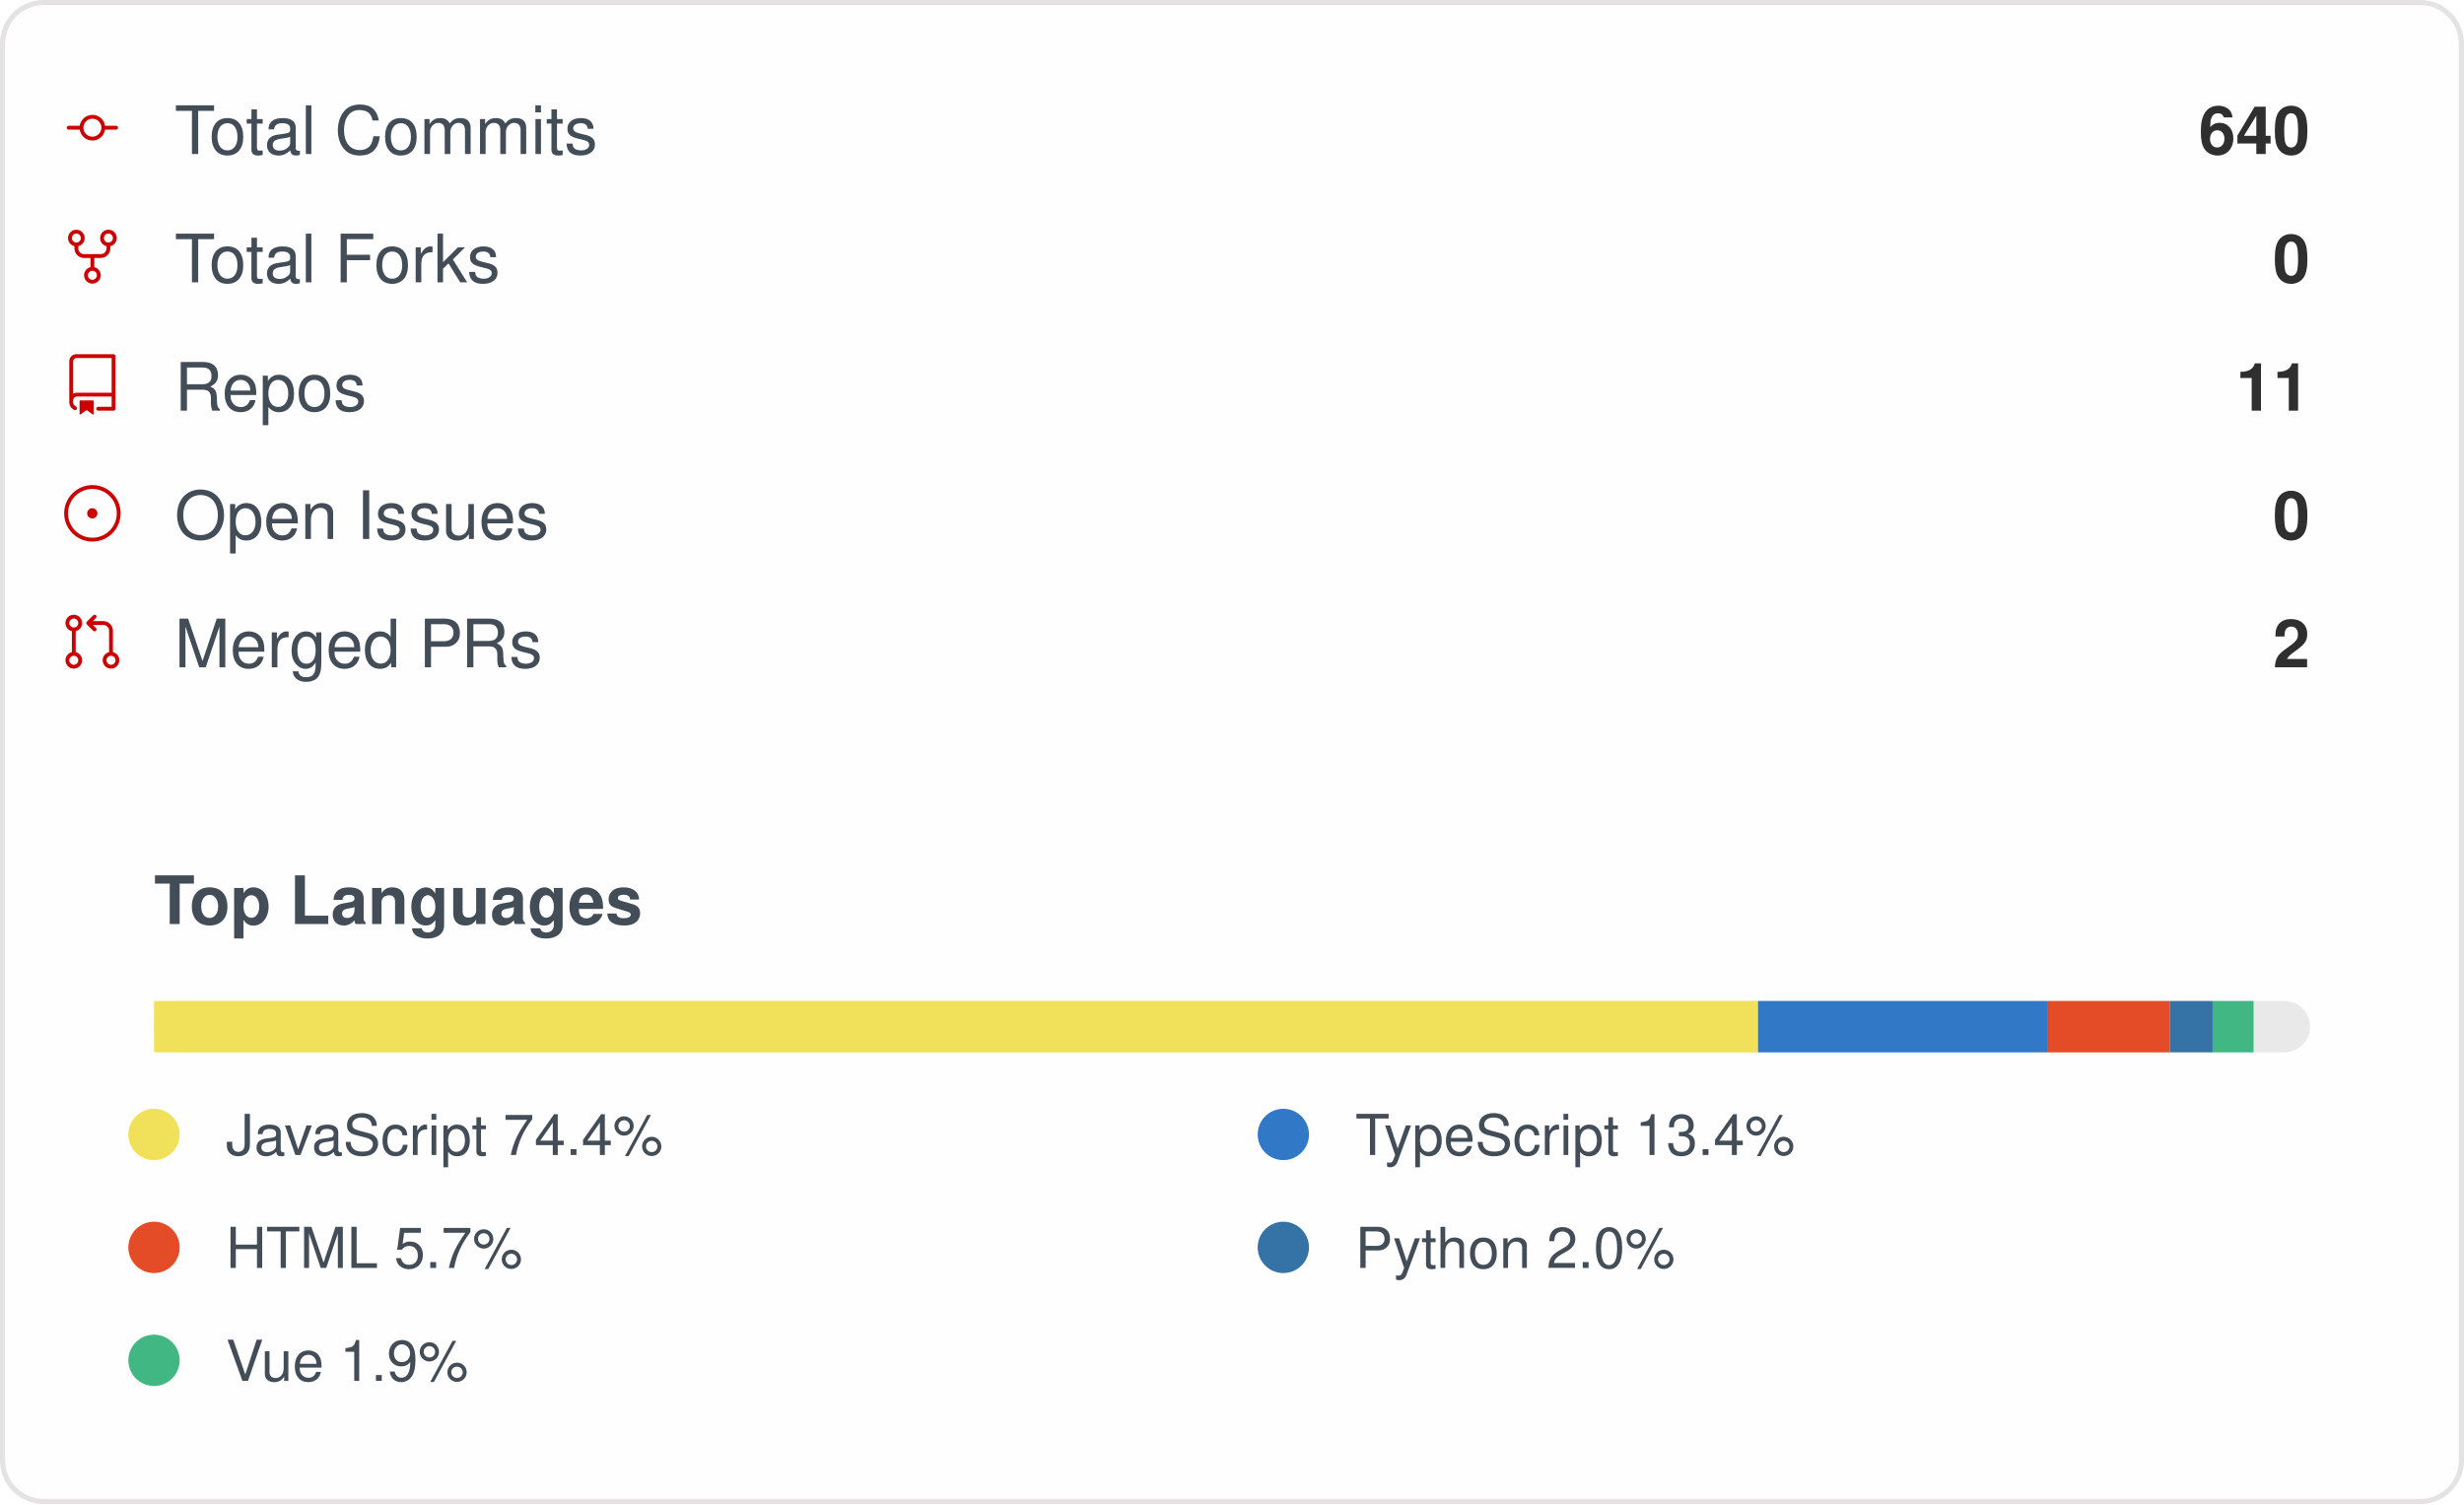
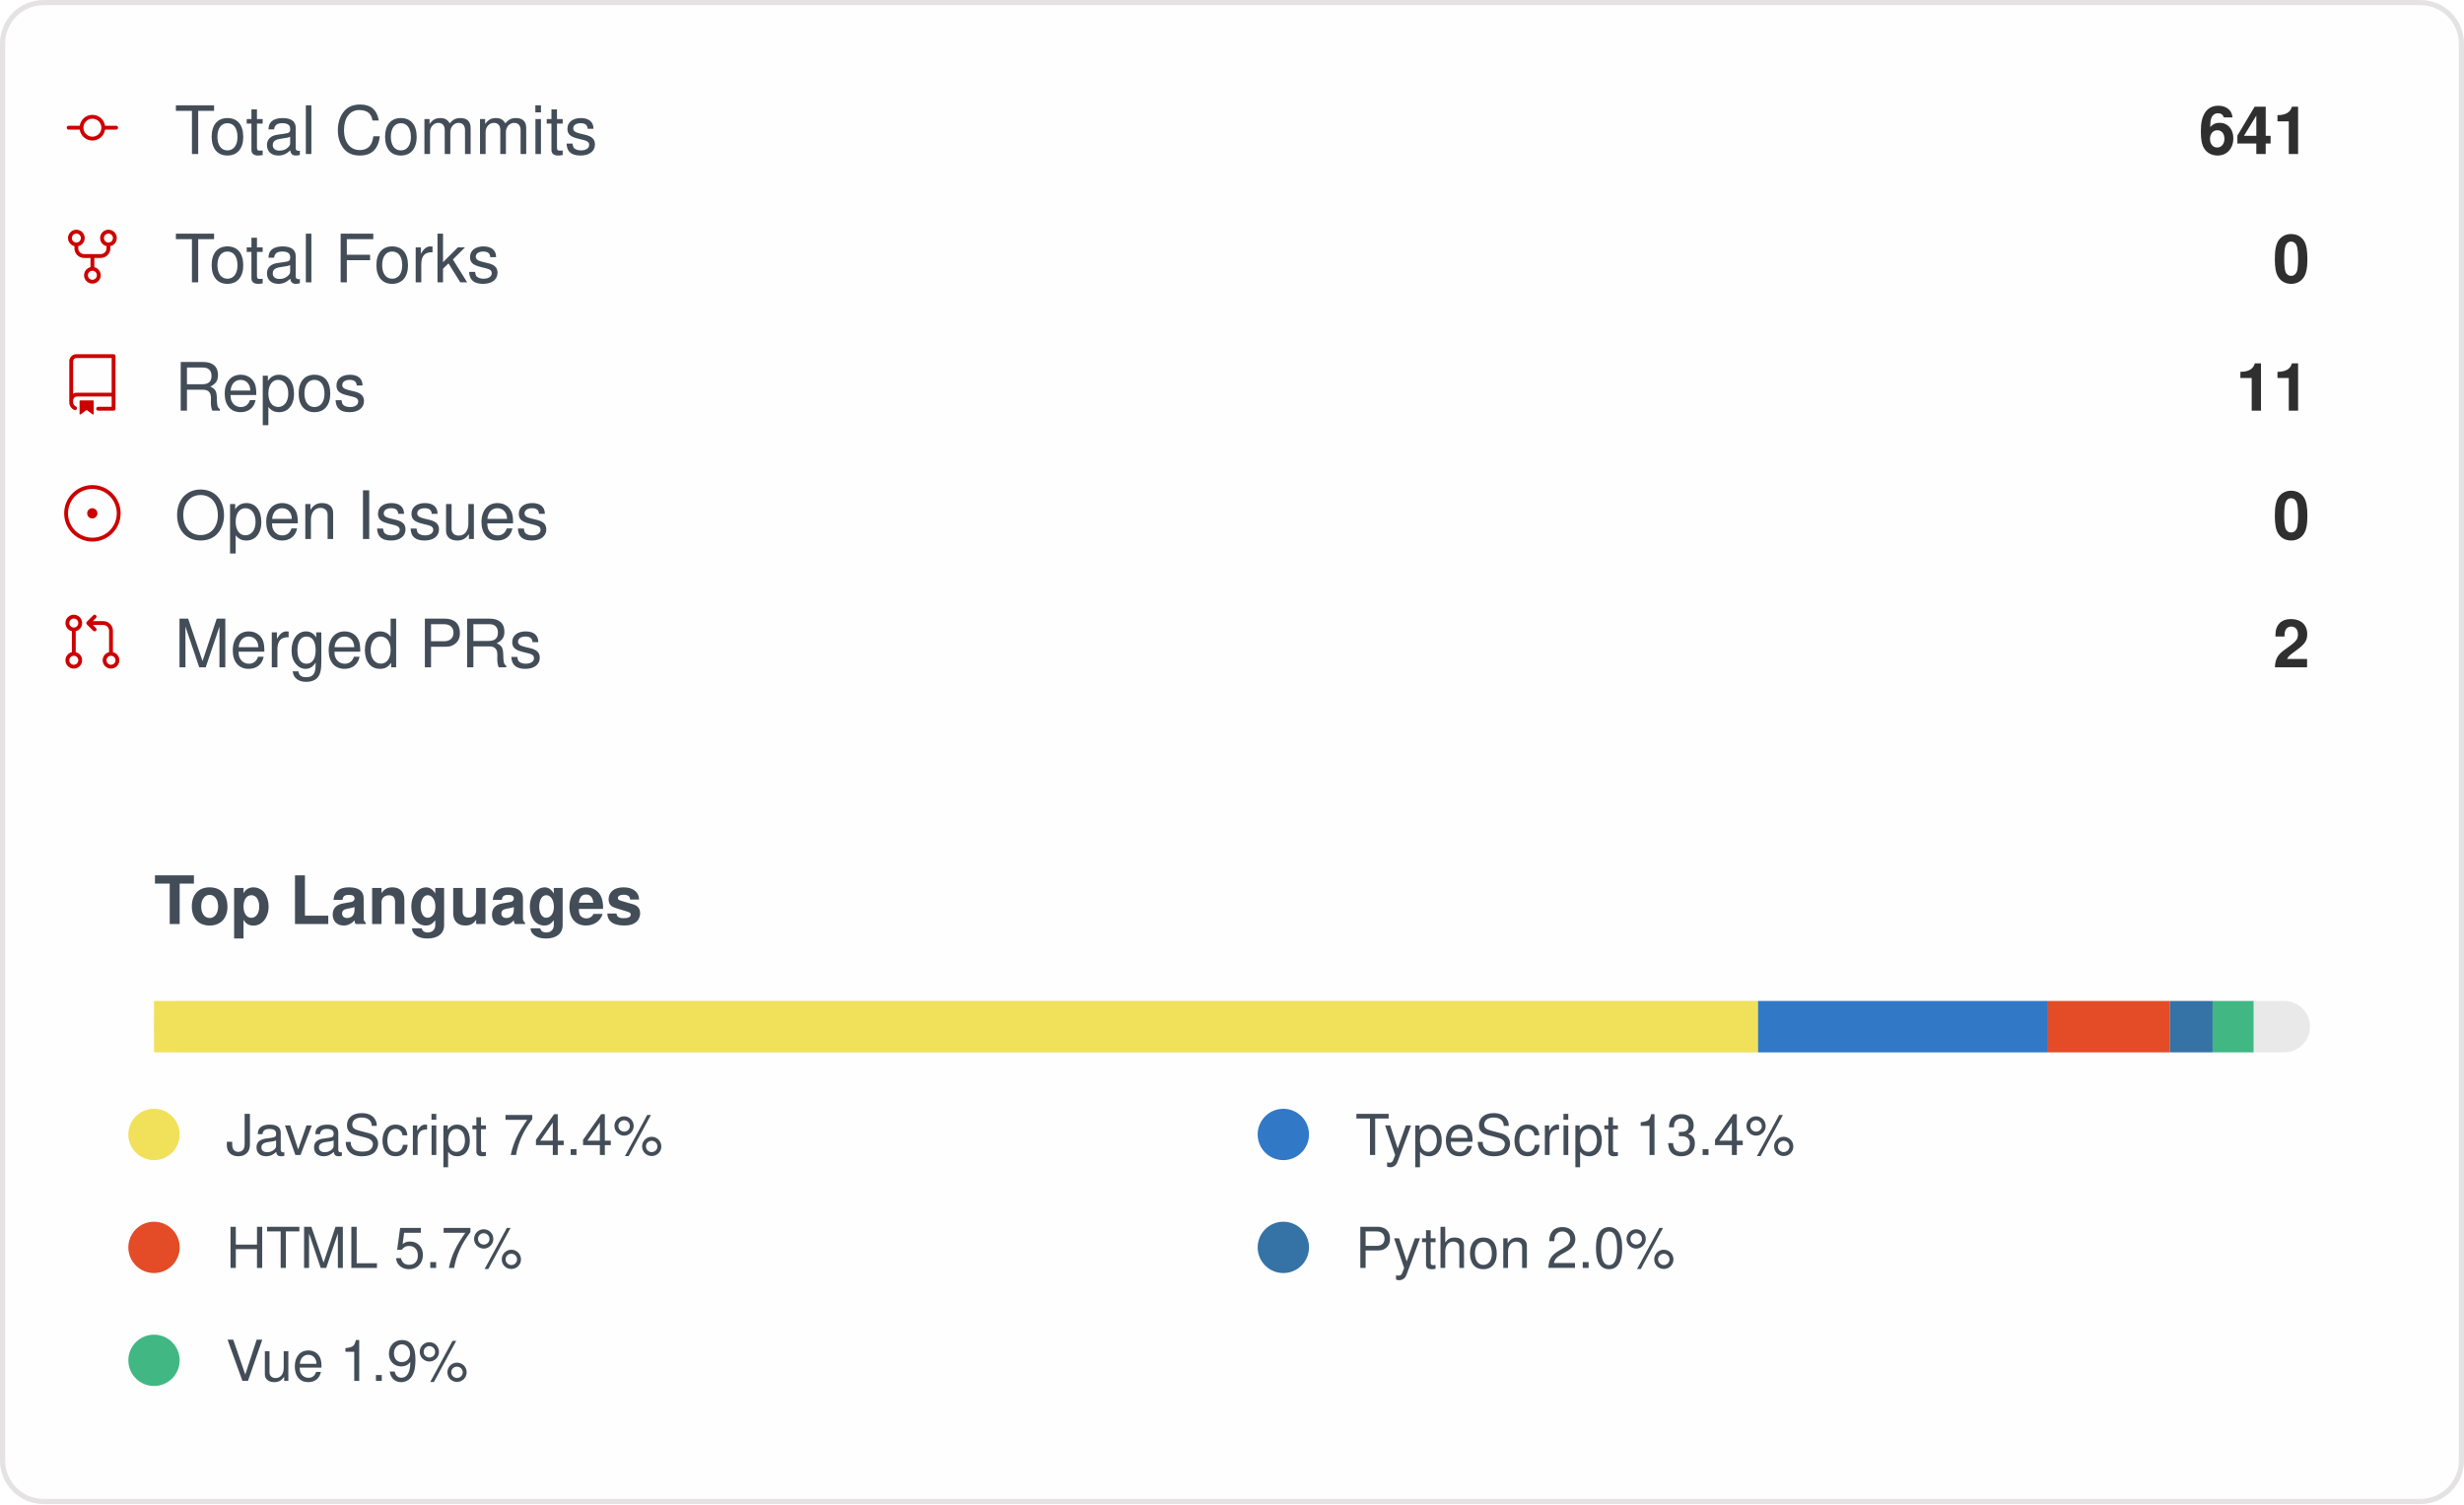
<svg xmlns="http://www.w3.org/2000/svg" width="480" height="293" viewBox="0 0 480 293" role="img" aria-label="IMMC-dev organization GitHub stats">
  <style>
    .card { font-family: -apple-system, Segoe UI, Helvetica, Arial, sans-serif; }
    .stat-label { font-size: 13px; fill: #434d58; }
    .stat-value { font-size: 13px; font-weight: 600; fill: #2f2f2f; }
    .lang-label { font-size: 11px; fill: #434d58; }
  </style>
  <rect x="0.5" y="0.5" rx="8" width="479" height="292" fill="#fffefe" stroke="#e4e2e2" />
  <g class="card">
    <g>
      <g transform="translate(12, 19)">
        <g transform="scale(0.5)">
          <path fill="#cc0000" d="M16.944 11h4.306a.75.75 0 0 1 0 1.5h-4.306a5.001 5.001 0 0 1-9.888 0H2.75a.75.75 0 0 1 0-1.5h4.306a5.001 5.001 0 0 1 9.888 0Zm-1.444.75a3.5 3.5 0 1 0-7 0 3.5 3.5 0 0 0 7 0Z" />
        </g>
      </g>
      <text x="34" y="30" class="stat-label">Total Commits</text>
-       <text x="450" y="30" text-anchor="end" class="stat-value">640</text>
+       <text x="450" y="30" text-anchor="end" class="stat-value">641</text>
    </g>
    <g>
      <g transform="translate(12, 44)">
        <g transform="scale(0.5)">
          <path fill="#cc0000" d="M8.75 19.25a3.25 3.25 0 1 1 6.5 0 3.25 3.25 0 0 1-6.5 0ZM15 4.75a3.25 3.25 0 1 1 6.5 0 3.25 3.25 0 0 1-6.5 0Zm-12.5 0a3.25 3.25 0 1 1 6.5 0 3.25 3.25 0 0 1-6.5 0ZM5.75 6.5a1.75 1.75 0 1 0-.001-3.501A1.75 1.75 0 0 0 5.75 6.5ZM12 21a1.75 1.75 0 1 0-.001-3.501A1.75 1.75 0 0 0 12 21Zm6.25-14.5a1.75 1.75 0 1 0-.001-3.501A1.75 1.75 0 0 0 18.25 6.5Z" />
          <path fill="#cc0000" d="M6.5 7.75v1A2.25 2.25 0 0 0 8.75 11h6.5a2.25 2.25 0 0 0 2.25-2.25v-1H19v1a3.75 3.75 0 0 1-3.75 3.75h-6.5A3.75 3.75 0 0 1 5 8.75v-1Z" />
          <path fill="#cc0000" d="M11.25 16.25v-5h1.5v5h-1.5Z" />
        </g>
      </g>
      <text x="34" y="55" class="stat-label">Total Forks</text>
      <text x="450" y="55" text-anchor="end" class="stat-value">0</text>
    </g>
    <g>
      <g transform="translate(12, 69)">
        <g transform="scale(0.5)">
          <path fill="#cc0000" d="M3 2.75A2.75 2.75 0 0 1 5.75 0h14.5a.75.75 0 0 1 .75.75v20.5a.75.75 0 0 1-.75.75h-6a.75.75 0 0 1 0-1.5h5.25v-4H6A1.5 1.5 0 0 0 4.5 18v.75c0 .716.43 1.334 1.05 1.605a.75.75 0 0 1-.6 1.374A3.251 3.251 0 0 1 3 18.75ZM19.5 1.5H5.75c-.69 0-1.25.56-1.25 1.25v12.651A2.989 2.989 0 0 1 6 15h13.5Z" />
          <path fill="#cc0000" d="M7 18.25a.25.25 0 0 1 .25-.25h5a.25.25 0 0 1 .25.25v5.01a.25.25 0 0 1-.397.201l-2.206-1.604a.25.25 0 0 0-.294 0L7.397 23.46a.25.25 0 0 1-.397-.2v-5.01Z" />
        </g>
      </g>
      <text x="34" y="80" class="stat-label">Repos</text>
      <text x="450" y="80" text-anchor="end" class="stat-value">11</text>
    </g>
    <g>
      <g transform="translate(12, 94)">
        <g transform="scale(0.5)">
          <path fill="#cc0000" d="M12 1c6.075 0 11 4.925 11 11s-4.925 11-11 11S1 18.075 1 12 5.925 1 12 1ZM2.5 12a9.5 9.5 0 0 0 9.5 9.5 9.5 9.5 0 0 0 9.5-9.5A9.5 9.5 0 0 0 12 2.5 9.5 9.5 0 0 0 2.5 12Zm9.5 2a2 2 0 1 1-.001-3.999A2 2 0 0 1 12 14Z" />
        </g>
      </g>
      <text x="34" y="105" class="stat-label">Open Issues</text>
      <text x="450" y="105" text-anchor="end" class="stat-value">0</text>
    </g>
    <g>
      <g transform="translate(12, 119)">
        <g transform="scale(0.5)">
          <path fill="#cc0000" d="M16 19.25a3.25 3.25 0 1 1 6.5 0 3.25 3.25 0 0 1-6.5 0Zm-14.5 0a3.25 3.25 0 1 1 6.5 0 3.25 3.25 0 0 1-6.5 0Zm0-14.5a3.25 3.25 0 1 1 6.5 0 3.25 3.25 0 0 1-6.5 0ZM4.75 3a1.75 1.75 0 1 0 .001 3.501A1.75 1.75 0 0 0 4.75 3Zm0 14.5a1.75 1.75 0 1 0 .001 3.501A1.75 1.75 0 0 0 4.75 17.5Zm14.5 0a1.75 1.75 0 1 0 .001 3.501 1.75 1.75 0 0 0-.001-3.501Z" />
          <path fill="#cc0000" d="M13.405 1.72a.75.75 0 0 1 0 1.06L12.185 4h4.065A3.75 3.75 0 0 1 20 7.75v8.75a.75.75 0 0 1-1.5 0V7.75a2.25 2.25 0 0 0-2.25-2.25h-4.064l1.22 1.22a.75.75 0 0 1-1.061 1.06l-2.5-2.5a.75.75 0 0 1 0-1.06l2.5-2.5a.75.75 0 0 1 1.06 0ZM4.75 7.25A.75.75 0 0 1 5.5 8v8A.75.75 0 0 1 4 16V8a.75.75 0 0 1 .75-.75Z" />
        </g>
      </g>
      <text x="34" y="130" class="stat-label">Merged PRs</text>
      <text x="450" y="130" text-anchor="end" class="stat-value">2</text>
    </g>
    <text x="30" y="180" class="stat-label" style="font-weight:600">Top Languages</text>
    <rect x="30" y="195" width="420" height="10" rx="5" fill="#e9e9e9" />
    <rect x="30" y="195" width="312.48" height="10" fill="#f1e05a" />
    <rect x="342.479" y="195" width="56.48" height="10" fill="#3178c6" />
    <rect x="398.958" y="195" width="23.73" height="10" fill="#e34c26" />
    <rect x="422.692" y="195" width="8.34" height="10" fill="#3572A5" />
    <rect x="431.028" y="195" width="7.98" height="10" fill="#41b883" />
    <g>
      <circle cx="30" cy="221" r="5" fill="#f1e05a" />
      <text x="44" y="225" class="lang-label">JavaScript 74.4%</text>
    </g>
    <g>
      <circle cx="250" cy="221" r="5" fill="#3178c6" />
      <text x="264" y="225" class="lang-label">TypeScript 13.4%</text>
    </g>
    <g>
      <circle cx="30" cy="243" r="5" fill="#e34c26" />
      <text x="44" y="247" class="lang-label">HTML 5.7%</text>
    </g>
    <g>
      <circle cx="250" cy="243" r="5" fill="#3572A5" />
      <text x="264" y="247" class="lang-label">Python 2.0%</text>
    </g>
    <g>
      <circle cx="30" cy="265" r="5" fill="#41b883" />
      <text x="44" y="269" class="lang-label">Vue 1.9%</text>
    </g>
  </g>
</svg>
